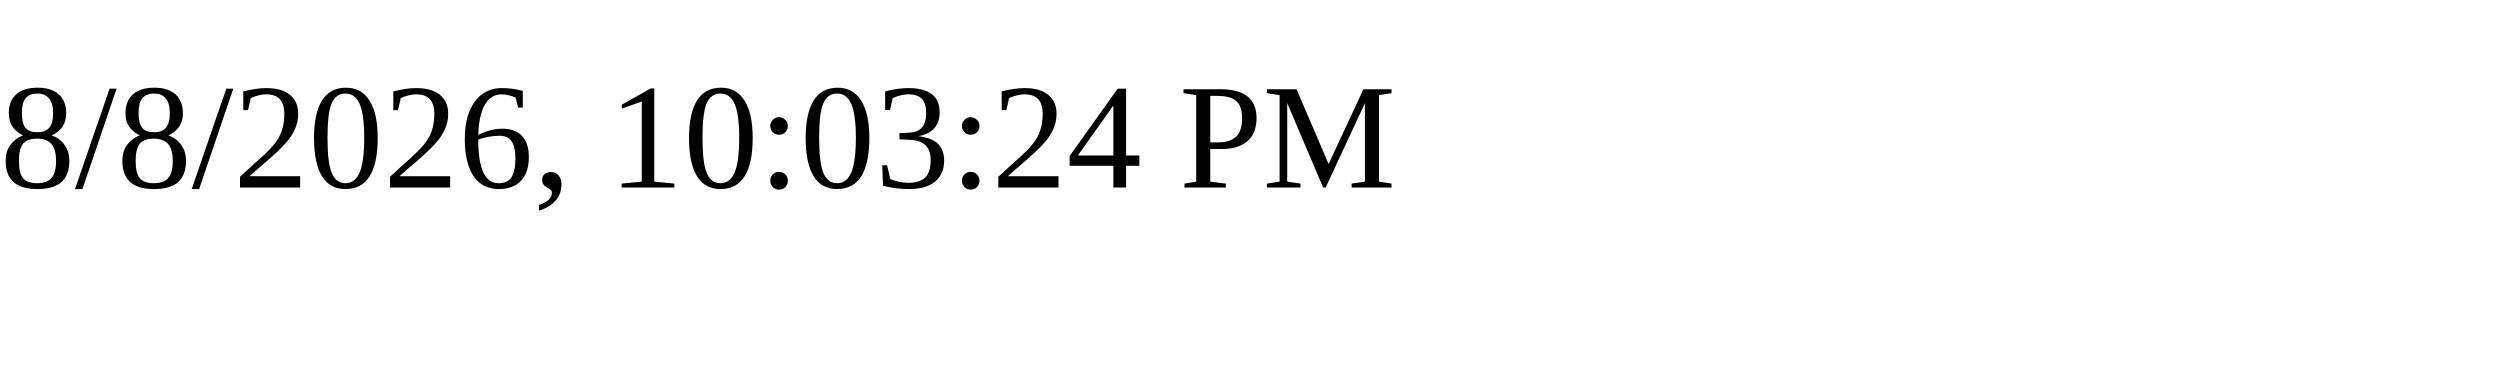
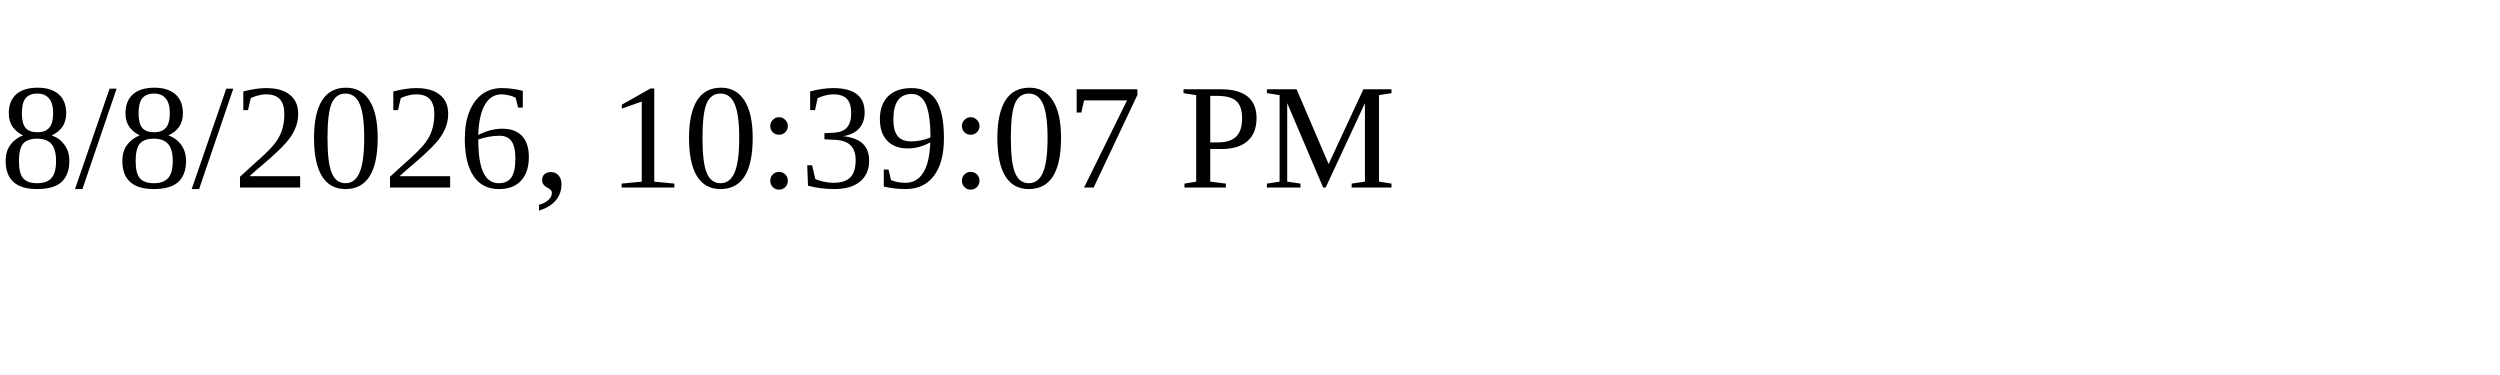
<svg xmlns="http://www.w3.org/2000/svg" height="30" width="200">
-   <text x="0" y="15">8/8/2026, 10:03:24 PM</text>
+   <text x="0" y="15">8/8/2026, 10:39:07 PM</text>
</svg>
